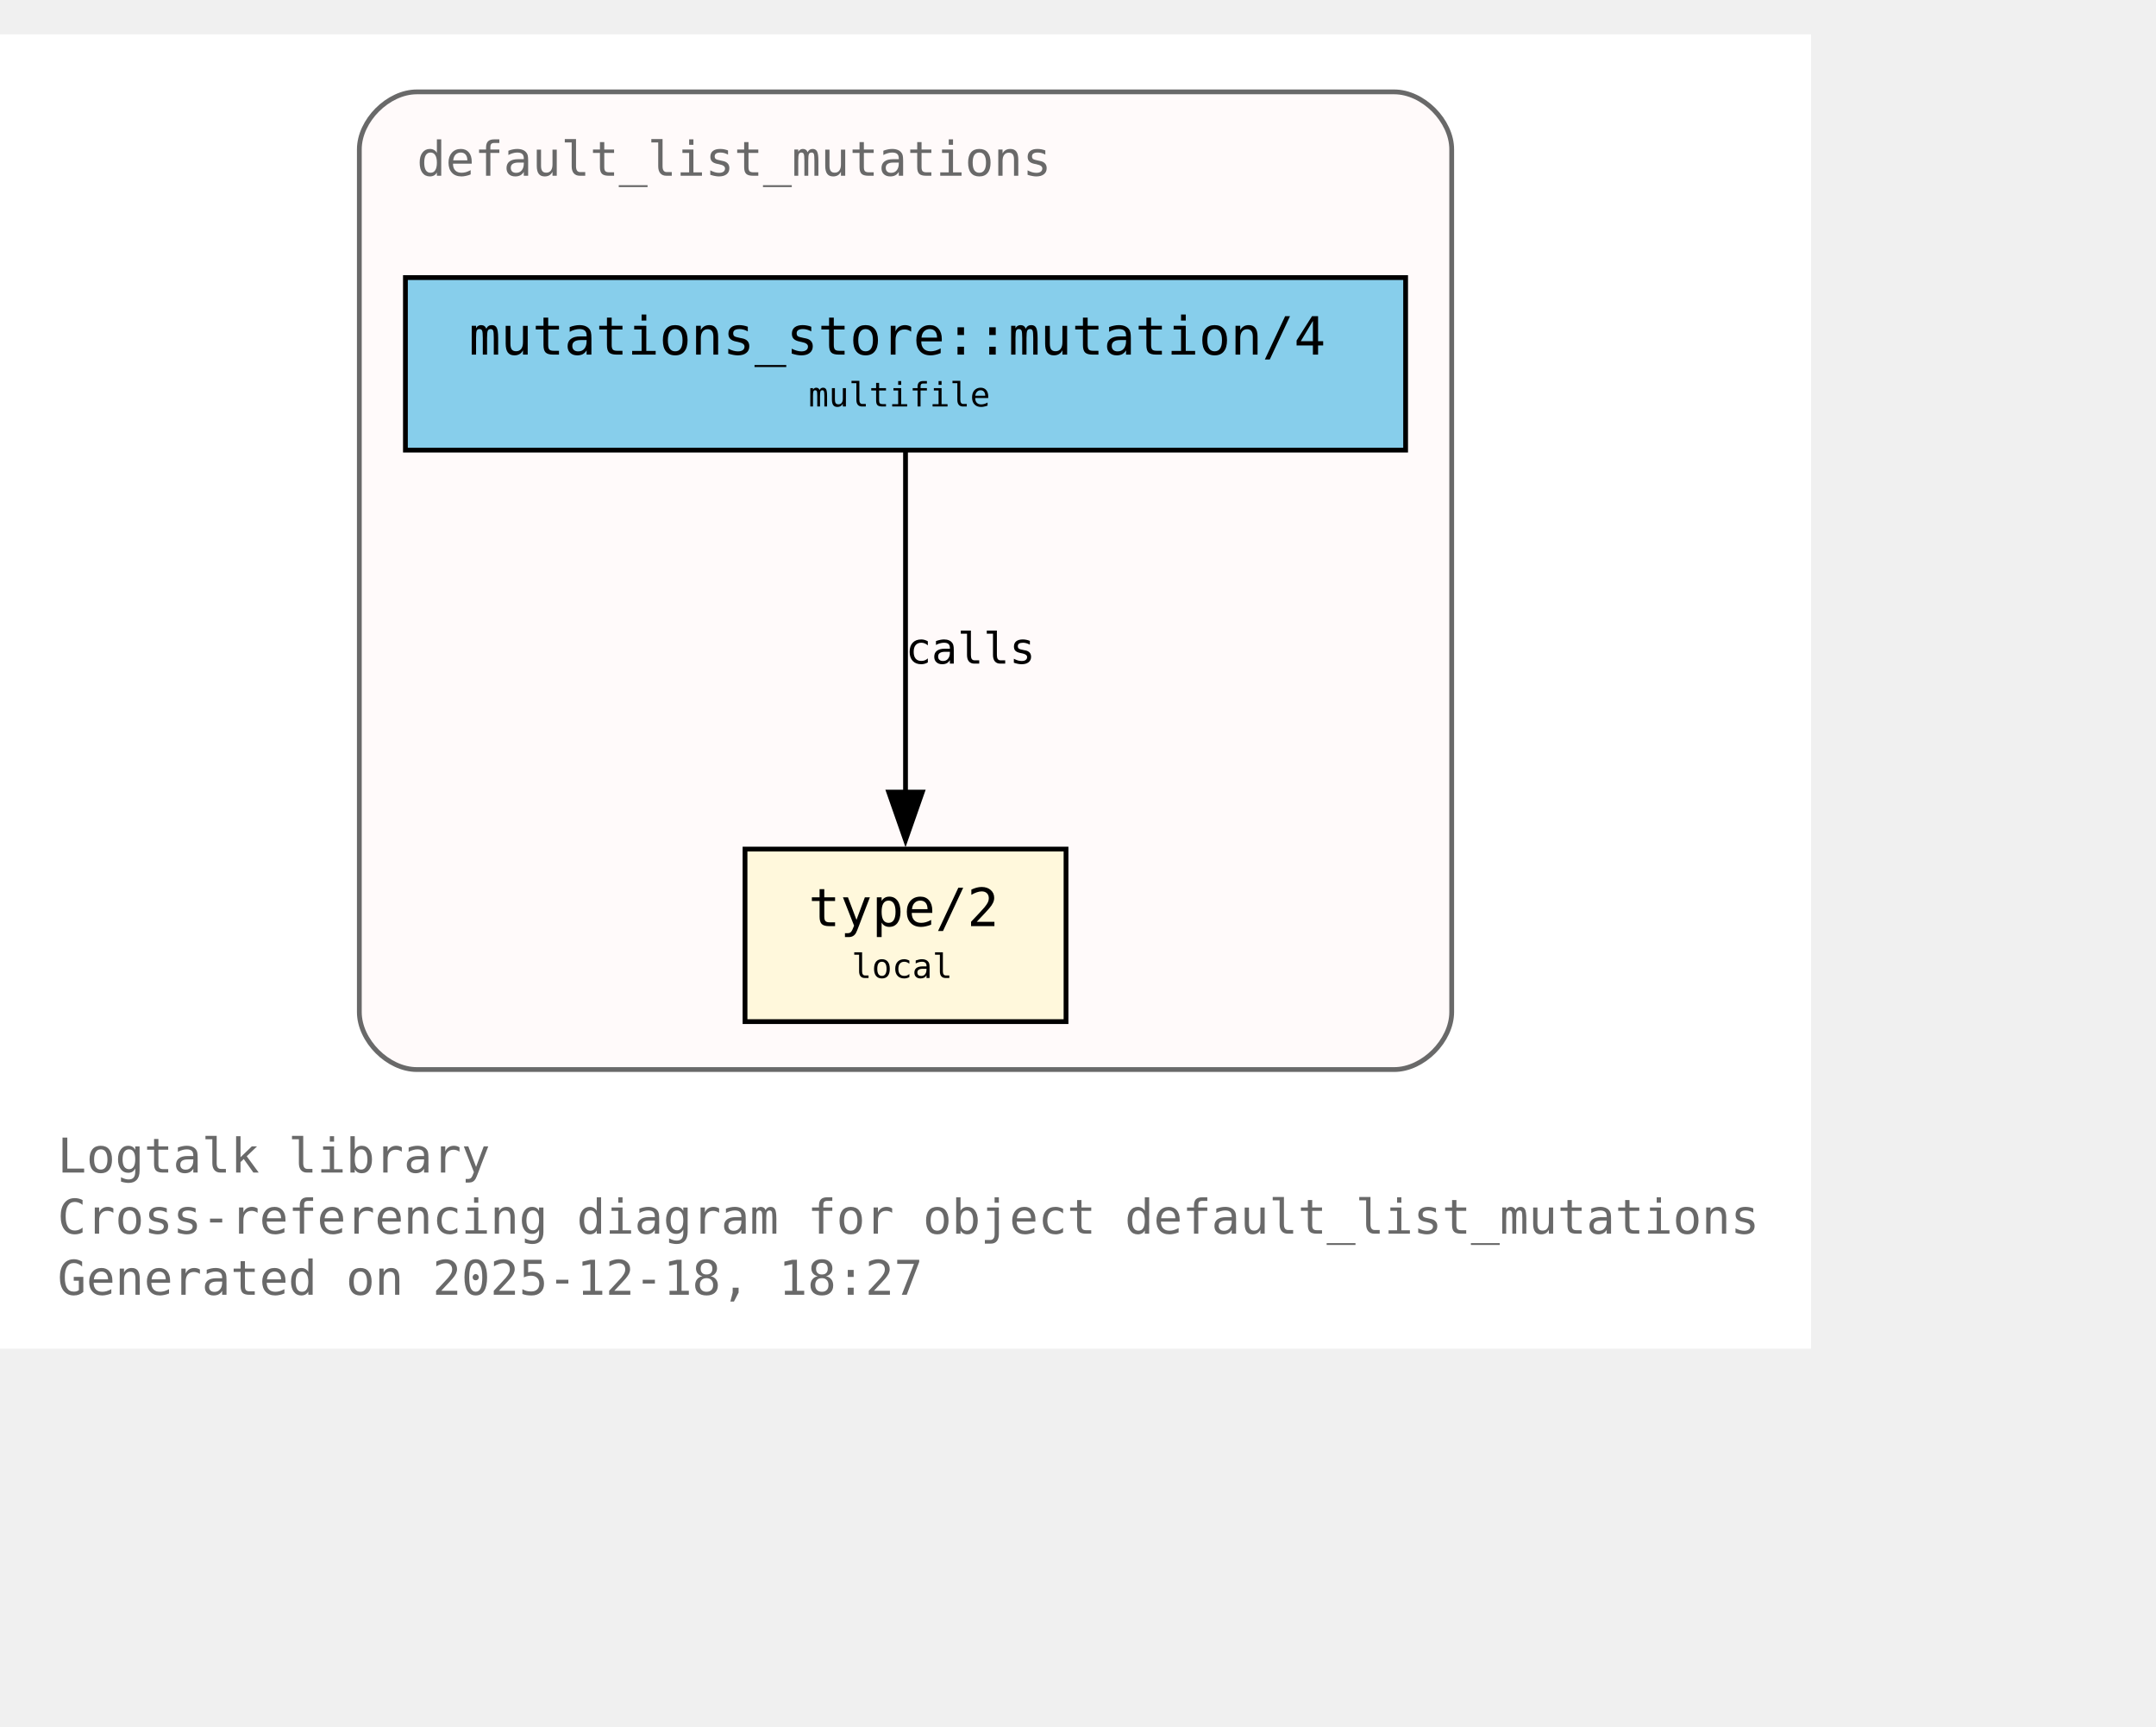
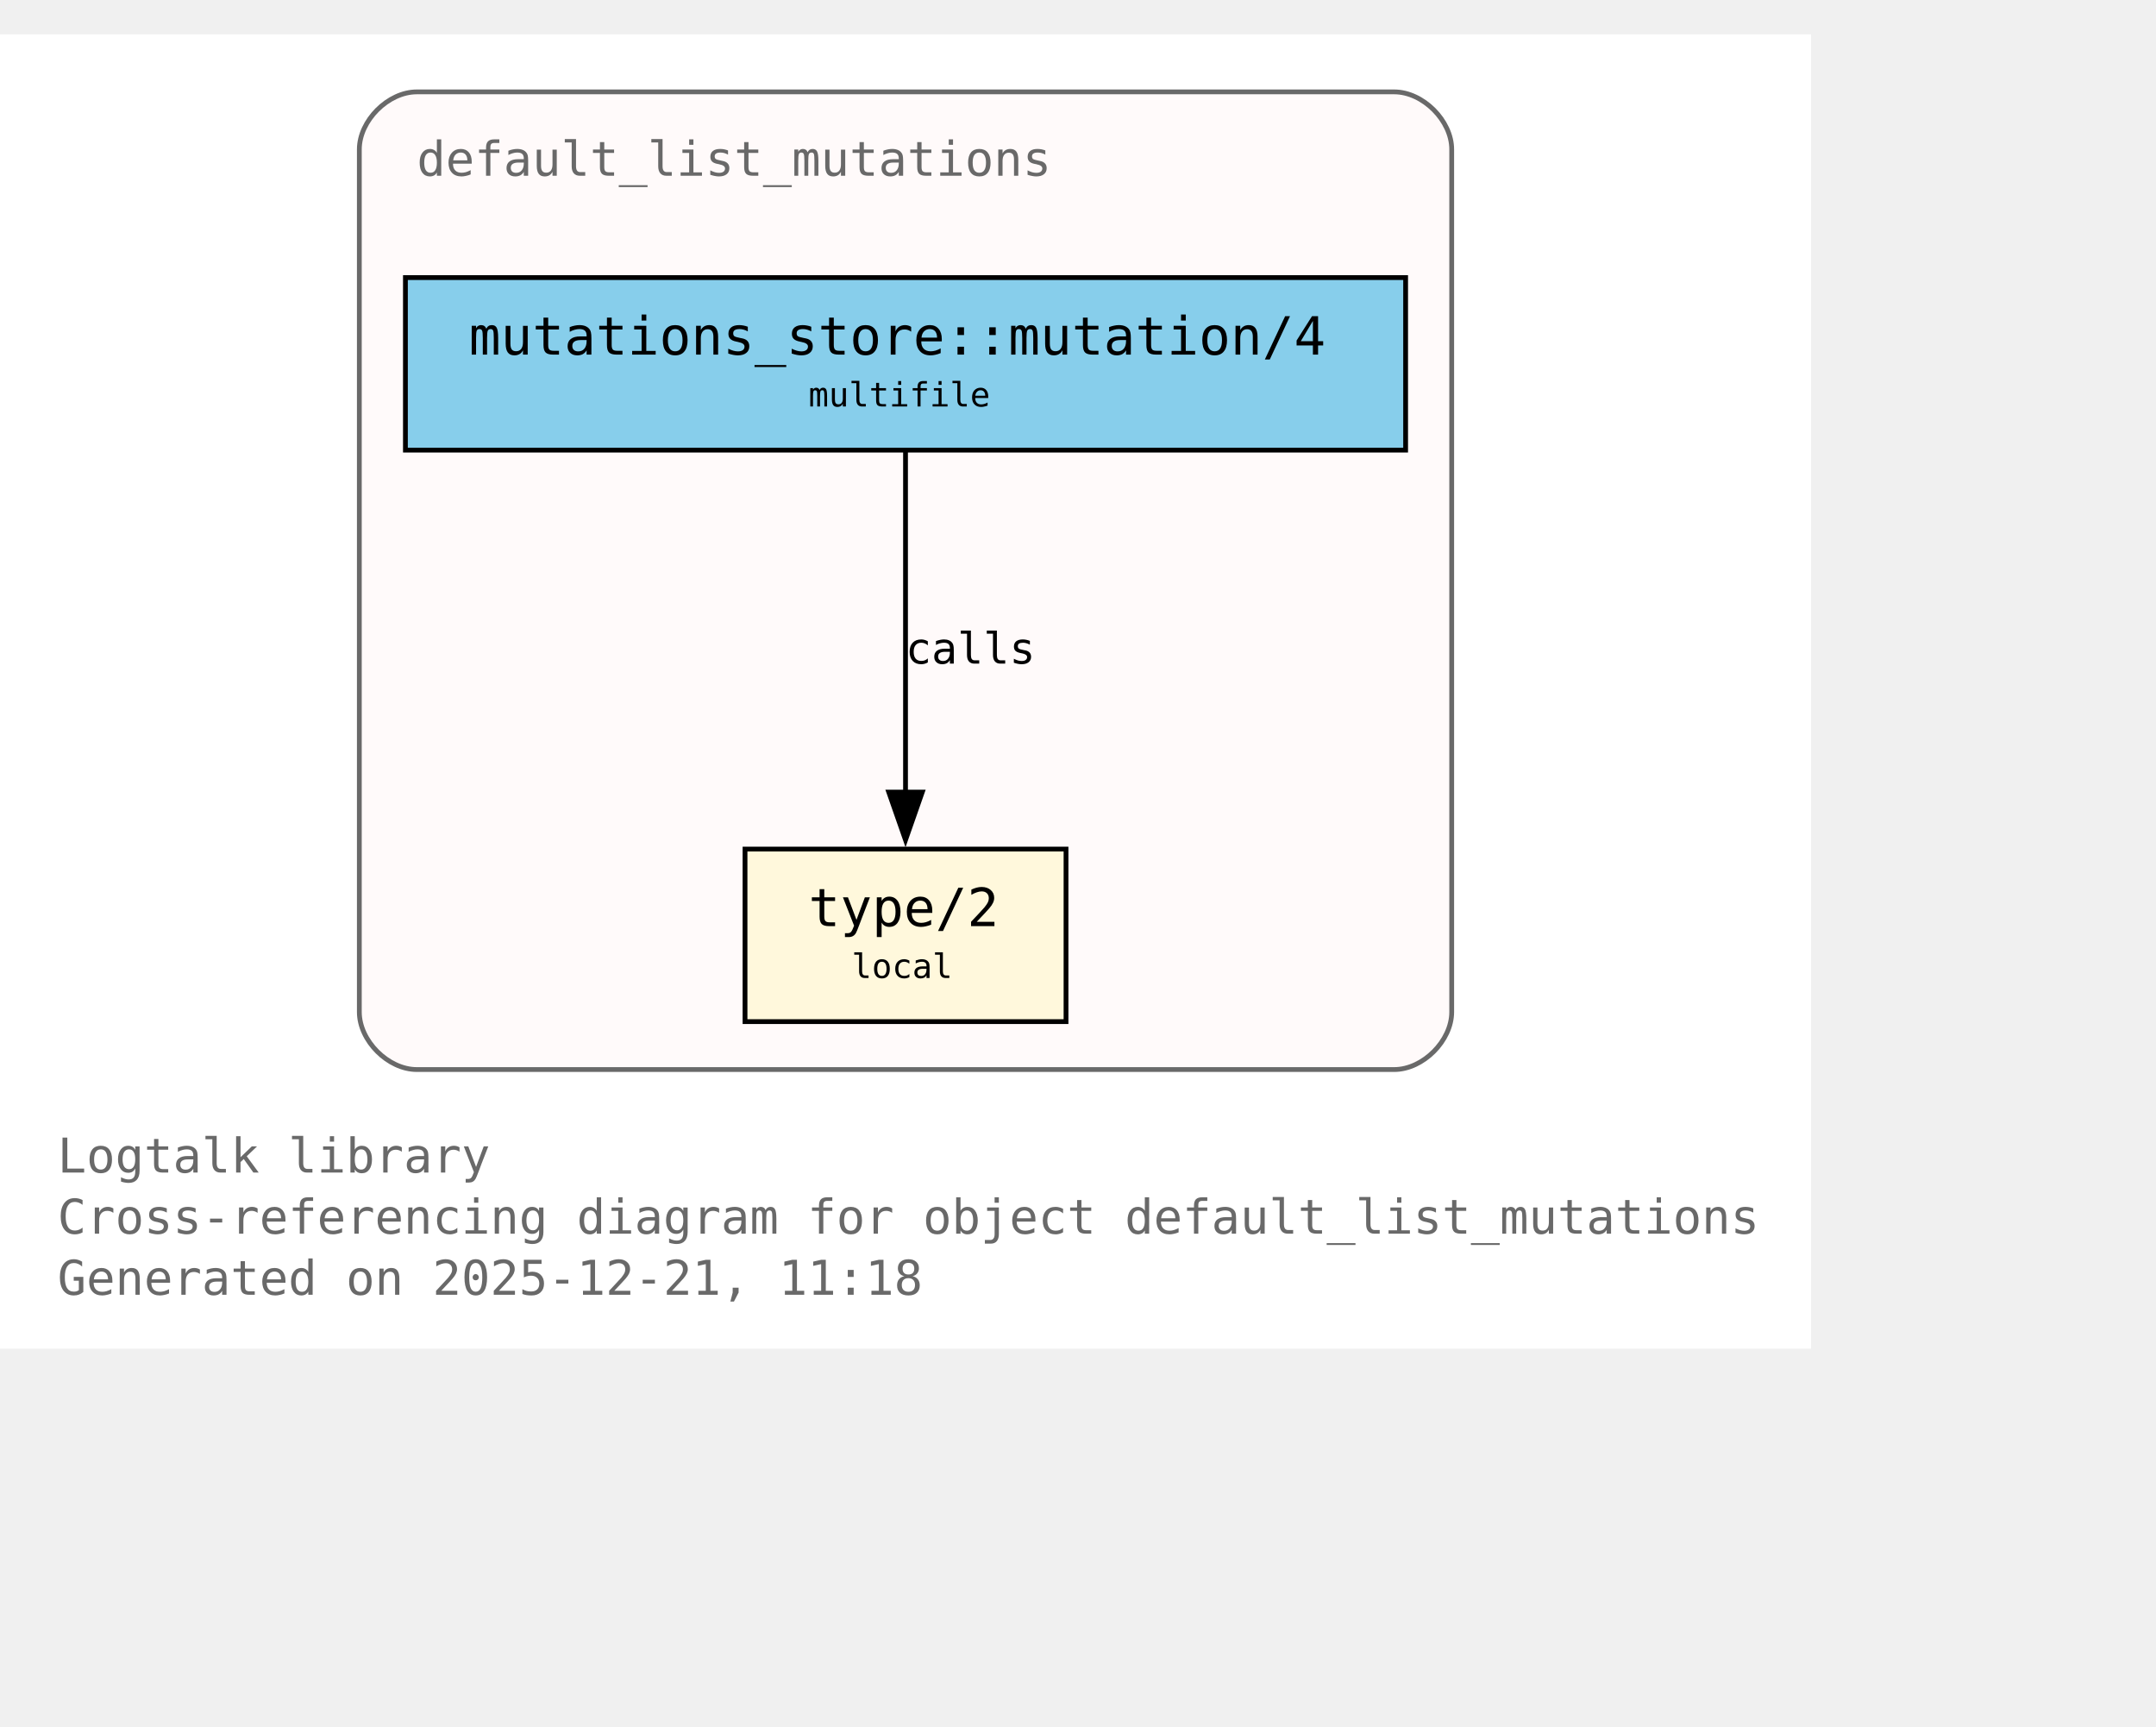
<svg xmlns="http://www.w3.org/2000/svg" xmlns:xlink="http://www.w3.org/1999/xlink" width="522pt" height="418pt" viewBox="72.00 72.00 450.00 346.00">
  <g id="graph0" class="graph" transform="scale(1 1) rotate(0) translate(76 342.25)">
    <polygon fill="white" stroke="none" points="-4,4 -4,-270.25 374,-270.25 374,4 -4,4" />
    <text xml:space="preserve" text-anchor="start" x="8" y="-32.75" font-family="Monospace" font-size="10.00" fill="dimgray">Logtalk library</text>
    <text xml:space="preserve" text-anchor="start" x="8" y="-20" font-family="Monospace" font-size="10.00" fill="dimgray">Cross-referencing diagram for object default_list_mutations</text>
-     <text xml:space="preserve" text-anchor="start" x="8" y="-7.25" font-family="Monospace" font-size="10.00" fill="dimgray">Generated on 2025-12-18, 18:27</text>
+     <text xml:space="preserve" text-anchor="start" x="8" y="-7.25" font-family="Monospace" font-size="10.00" fill="dimgray">Generated on 2025-12-21, 11:18</text>
    <g id="clust1" class="cluster">
      <g id="a_clust1">
        <a xlink:title="default_list_mutations">
          <path fill="snow" stroke="dimgray" d="M83,-54.25C83,-54.25 287,-54.25 287,-54.25 293,-54.25 299,-60.25 299,-66.25 299,-66.25 299,-246.25 299,-246.25 299,-252.25 293,-258.25 287,-258.25 287,-258.25 83,-258.25 83,-258.25 77,-258.25 71,-252.25 71,-246.25 71,-246.25 71,-66.25 71,-66.25 71,-60.25 77,-54.25 83,-54.25" />
          <g id="a_clust1_0">
-             <a xlink:href="https://github.com/LogtalkDotOrg/logtalk3/tree/9890515648962e239f2d3f65105da16de3e1164a/library/mutations/default_list_mutations.lgt#L22" xlink:title="https://github.com/LogtalkDotOrg/logtalk3/tree/9890515648962e239f2d3f65105da16de3e1164a/library/mutations/default_list_mutations.lgt#L22">
+             <a xlink:href="https://github.com/LogtalkDotOrg/logtalk3/tree/c5fdd3704f51947a646e2f98b2b878571072cf8f/library/mutations/default_list_mutations.lgt#L22" xlink:title="https://github.com/LogtalkDotOrg/logtalk3/tree/c5fdd3704f51947a646e2f98b2b878571072cf8f/library/mutations/default_list_mutations.lgt#L22">
              <text xml:space="preserve" text-anchor="start" x="83" y="-240.75" font-family="Monospace" font-size="10.00" fill="dimgray">default_list_mutations</text>
            </a>
          </g>
        </a>
      </g>
    </g>
    <g id="node1" class="node">
      <polygon fill="cornsilk" stroke="black" points="218.5,-100.25 151.5,-100.25 151.5,-64.25 218.5,-64.25 218.5,-100.25" />
      <text xml:space="preserve" text-anchor="start" x="159.5" y="-84.95" font-family="Monospace" font-size="9.00"> </text>
      <g id="a_node1_1">
-         <a xlink:href="https://github.com/LogtalkDotOrg/logtalk3/tree/9890515648962e239f2d3f65105da16de3e1164a/library/mutations/default_list_mutations.lgt#L67" xlink:title="https://github.com/LogtalkDotOrg/logtalk3/tree/9890515648962e239f2d3f65105da16de3e1164a/library/mutations/default_list_mutations.lgt#L67">
+         <a xlink:href="https://github.com/LogtalkDotOrg/logtalk3/tree/c5fdd3704f51947a646e2f98b2b878571072cf8f/library/mutations/default_list_mutations.lgt#L67" xlink:title="https://github.com/LogtalkDotOrg/logtalk3/tree/c5fdd3704f51947a646e2f98b2b878571072cf8f/library/mutations/default_list_mutations.lgt#L67">
          <text xml:space="preserve" text-anchor="start" x="164.75" y="-84.17" font-family="Monospace" font-size="11.00">type/2</text>
        </a>
      </g>
      <text xml:space="preserve" text-anchor="start" x="205.25" y="-84.95" font-family="Monospace" font-size="9.00"> </text>
      <text xml:space="preserve" text-anchor="start" x="159.5" y="-72.58" font-family="Monospace" font-size="9.00"> </text>
      <text xml:space="preserve" text-anchor="start" x="173.75" y="-73.35" font-family="Monospace" font-size="7.00">local</text>
      <text xml:space="preserve" text-anchor="start" x="205.25" y="-72.58" font-family="Monospace" font-size="9.00"> </text>
    </g>
    <g id="node2" class="node">
      <polygon fill="skyblue" stroke="black" points="289.38,-219.5 80.62,-219.5 80.62,-183.5 289.38,-183.5 289.38,-219.5" />
      <text xml:space="preserve" text-anchor="start" x="88.62" y="-204.2" font-family="Monospace" font-size="9.00"> </text>
      <g id="a_node2_2">
-         <a xlink:href="https://github.com/LogtalkDotOrg/logtalk3/tree/9890515648962e239f2d3f65105da16de3e1164a/library/mutations/default_list_mutations.lgt#L41" xlink:title="https://github.com/LogtalkDotOrg/logtalk3/tree/9890515648962e239f2d3f65105da16de3e1164a/library/mutations/default_list_mutations.lgt#L41">
+         <a xlink:href="https://github.com/LogtalkDotOrg/logtalk3/tree/c5fdd3704f51947a646e2f98b2b878571072cf8f/library/mutations/default_list_mutations.lgt#L41" xlink:title="https://github.com/LogtalkDotOrg/logtalk3/tree/c5fdd3704f51947a646e2f98b2b878571072cf8f/library/mutations/default_list_mutations.lgt#L41">
          <text xml:space="preserve" text-anchor="start" x="93.88" y="-203.43" font-family="Monospace" font-size="11.00">mutations_store::mutation/4</text>
        </a>
      </g>
      <text xml:space="preserve" text-anchor="start" x="276.12" y="-204.2" font-family="Monospace" font-size="9.00"> </text>
      <text xml:space="preserve" text-anchor="start" x="88.62" y="-191.82" font-family="Monospace" font-size="9.00"> </text>
      <text xml:space="preserve" text-anchor="start" x="164.75" y="-192.6" font-family="Monospace" font-size="7.00">multifile</text>
      <text xml:space="preserve" text-anchor="start" x="276.12" y="-191.82" font-family="Monospace" font-size="9.00"> </text>
    </g>
    <g id="edge1" class="edge">
      <g id="a_edge1">
-         <a xlink:href="https://github.com/LogtalkDotOrg/logtalk3/tree/9890515648962e239f2d3f65105da16de3e1164a/library/mutations/default_list_mutations.lgt#L41" xlink:title="calls">
+         <a xlink:href="https://github.com/LogtalkDotOrg/logtalk3/tree/c5fdd3704f51947a646e2f98b2b878571072cf8f/library/mutations/default_list_mutations.lgt#L41" xlink:title="calls">
          <path fill="none" stroke="black" d="M185,-183.2C185,-164.5 185,-134.37 185,-112.08" />
          <polygon fill="black" stroke="black" points="188.5,-112.14 185,-102.14 181.5,-112.14 188.5,-112.14" />
        </a>
      </g>
      <g id="a_edge1-label">
-         <a xlink:href="https://github.com/LogtalkDotOrg/logtalk3/tree/9890515648962e239f2d3f65105da16de3e1164a/library/mutations/default_list_mutations.lgt#L41" xlink:title="https://github.com/LogtalkDotOrg/logtalk3/tree/9890515648962e239f2d3f65105da16de3e1164a/library/mutations/default_list_mutations.lgt#L41">
+         <a xlink:href="https://github.com/LogtalkDotOrg/logtalk3/tree/c5fdd3704f51947a646e2f98b2b878571072cf8f/library/mutations/default_list_mutations.lgt#L41" xlink:title="https://github.com/LogtalkDotOrg/logtalk3/tree/c5fdd3704f51947a646e2f98b2b878571072cf8f/library/mutations/default_list_mutations.lgt#L41">
          <text xml:space="preserve" text-anchor="start" x="185" y="-138.95" font-family="Monospace" font-size="9.00">calls</text>
        </a>
      </g>
    </g>
  </g>
</svg>
